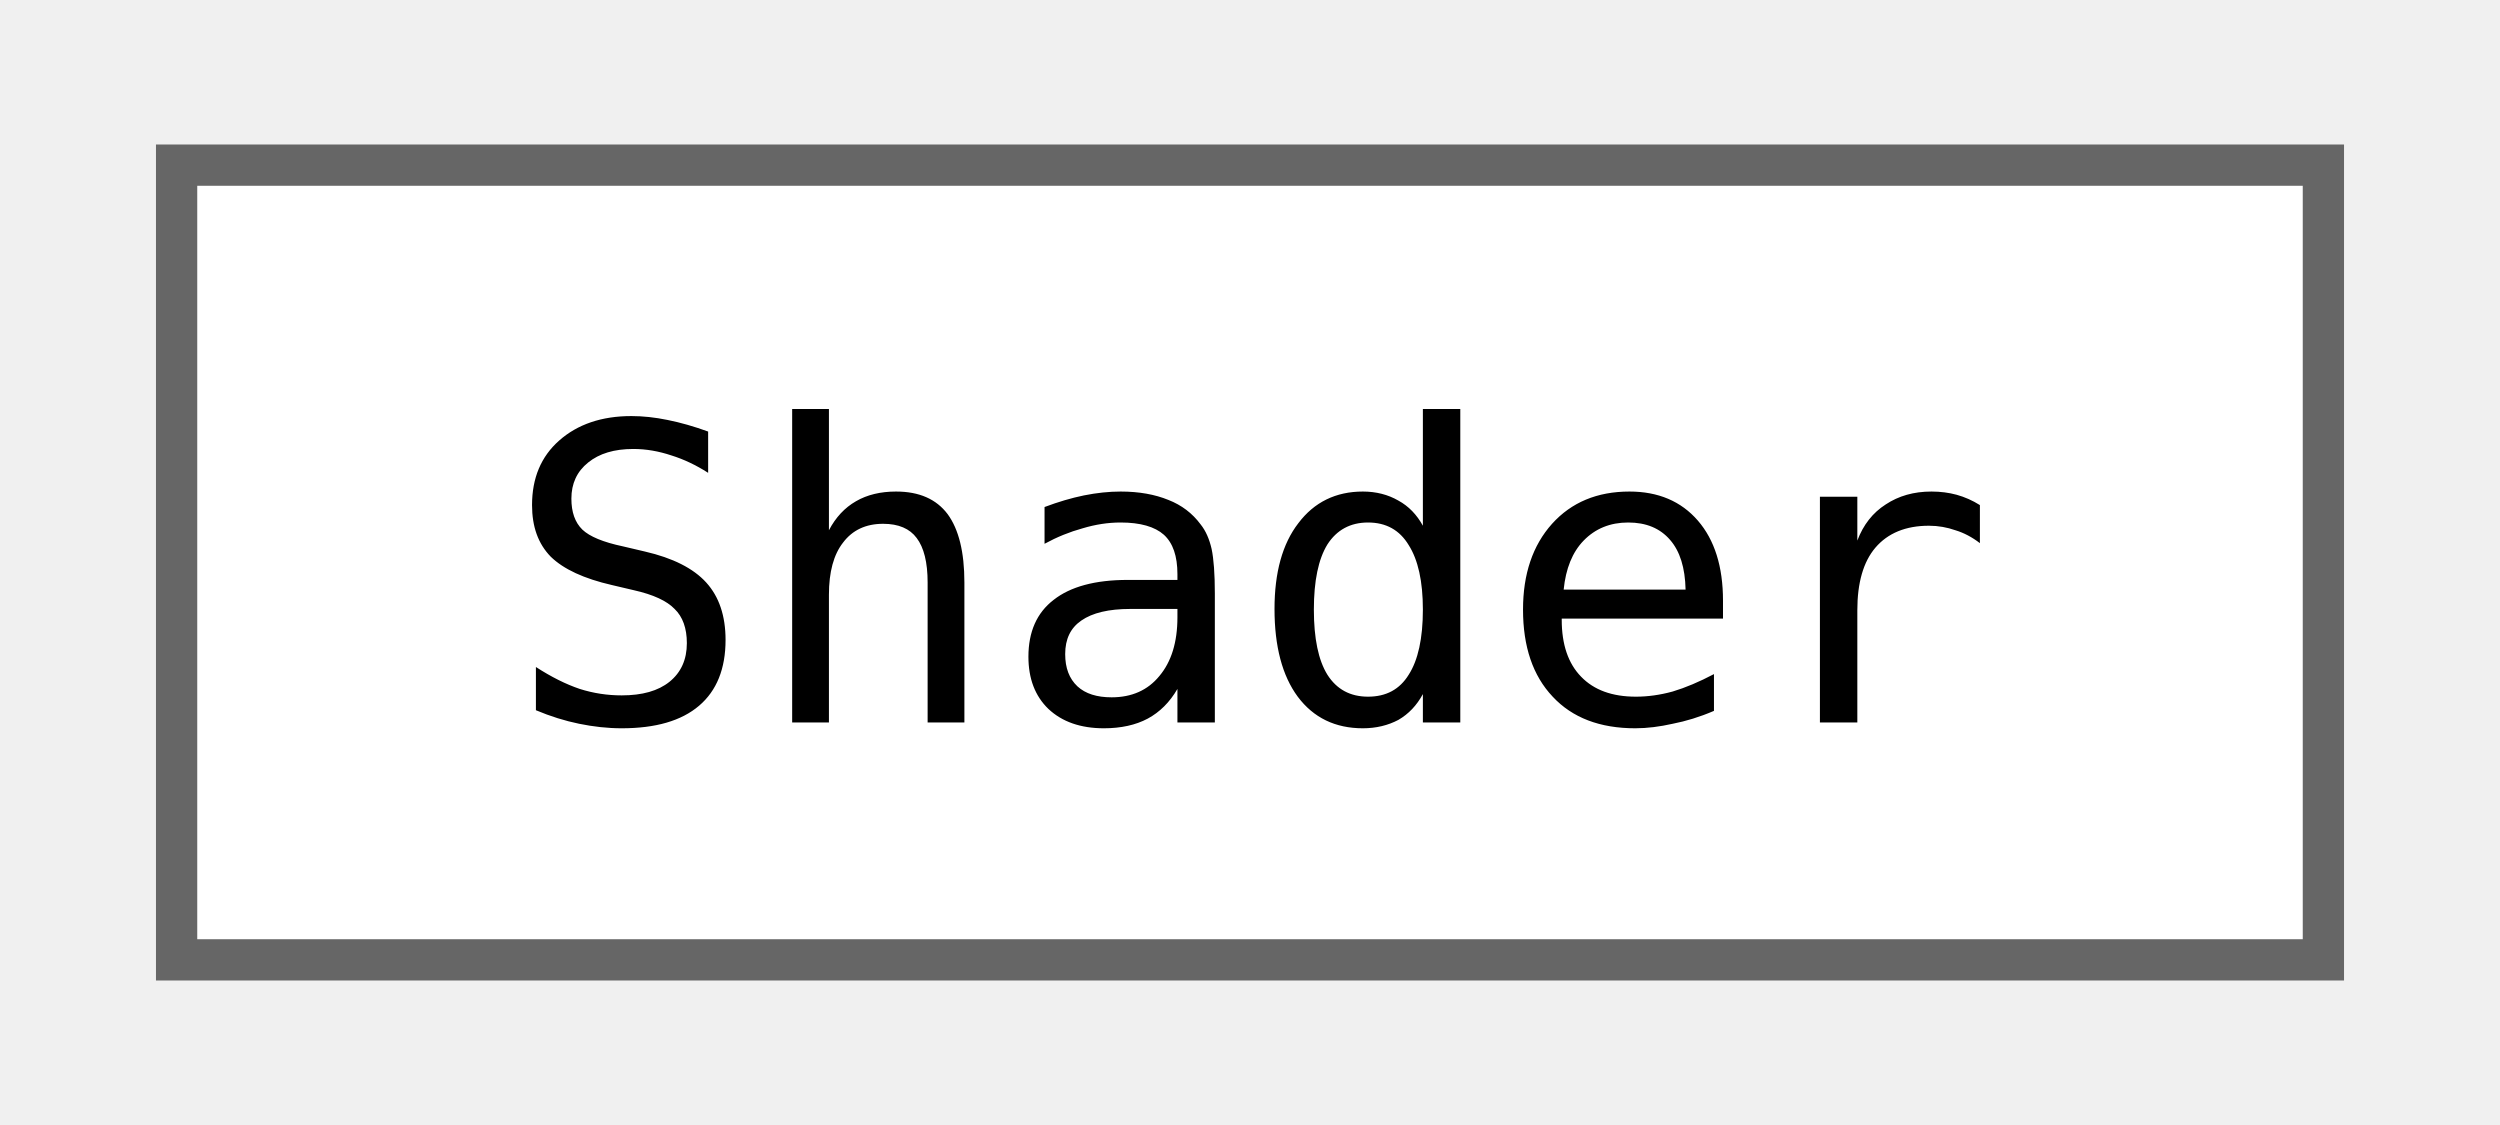
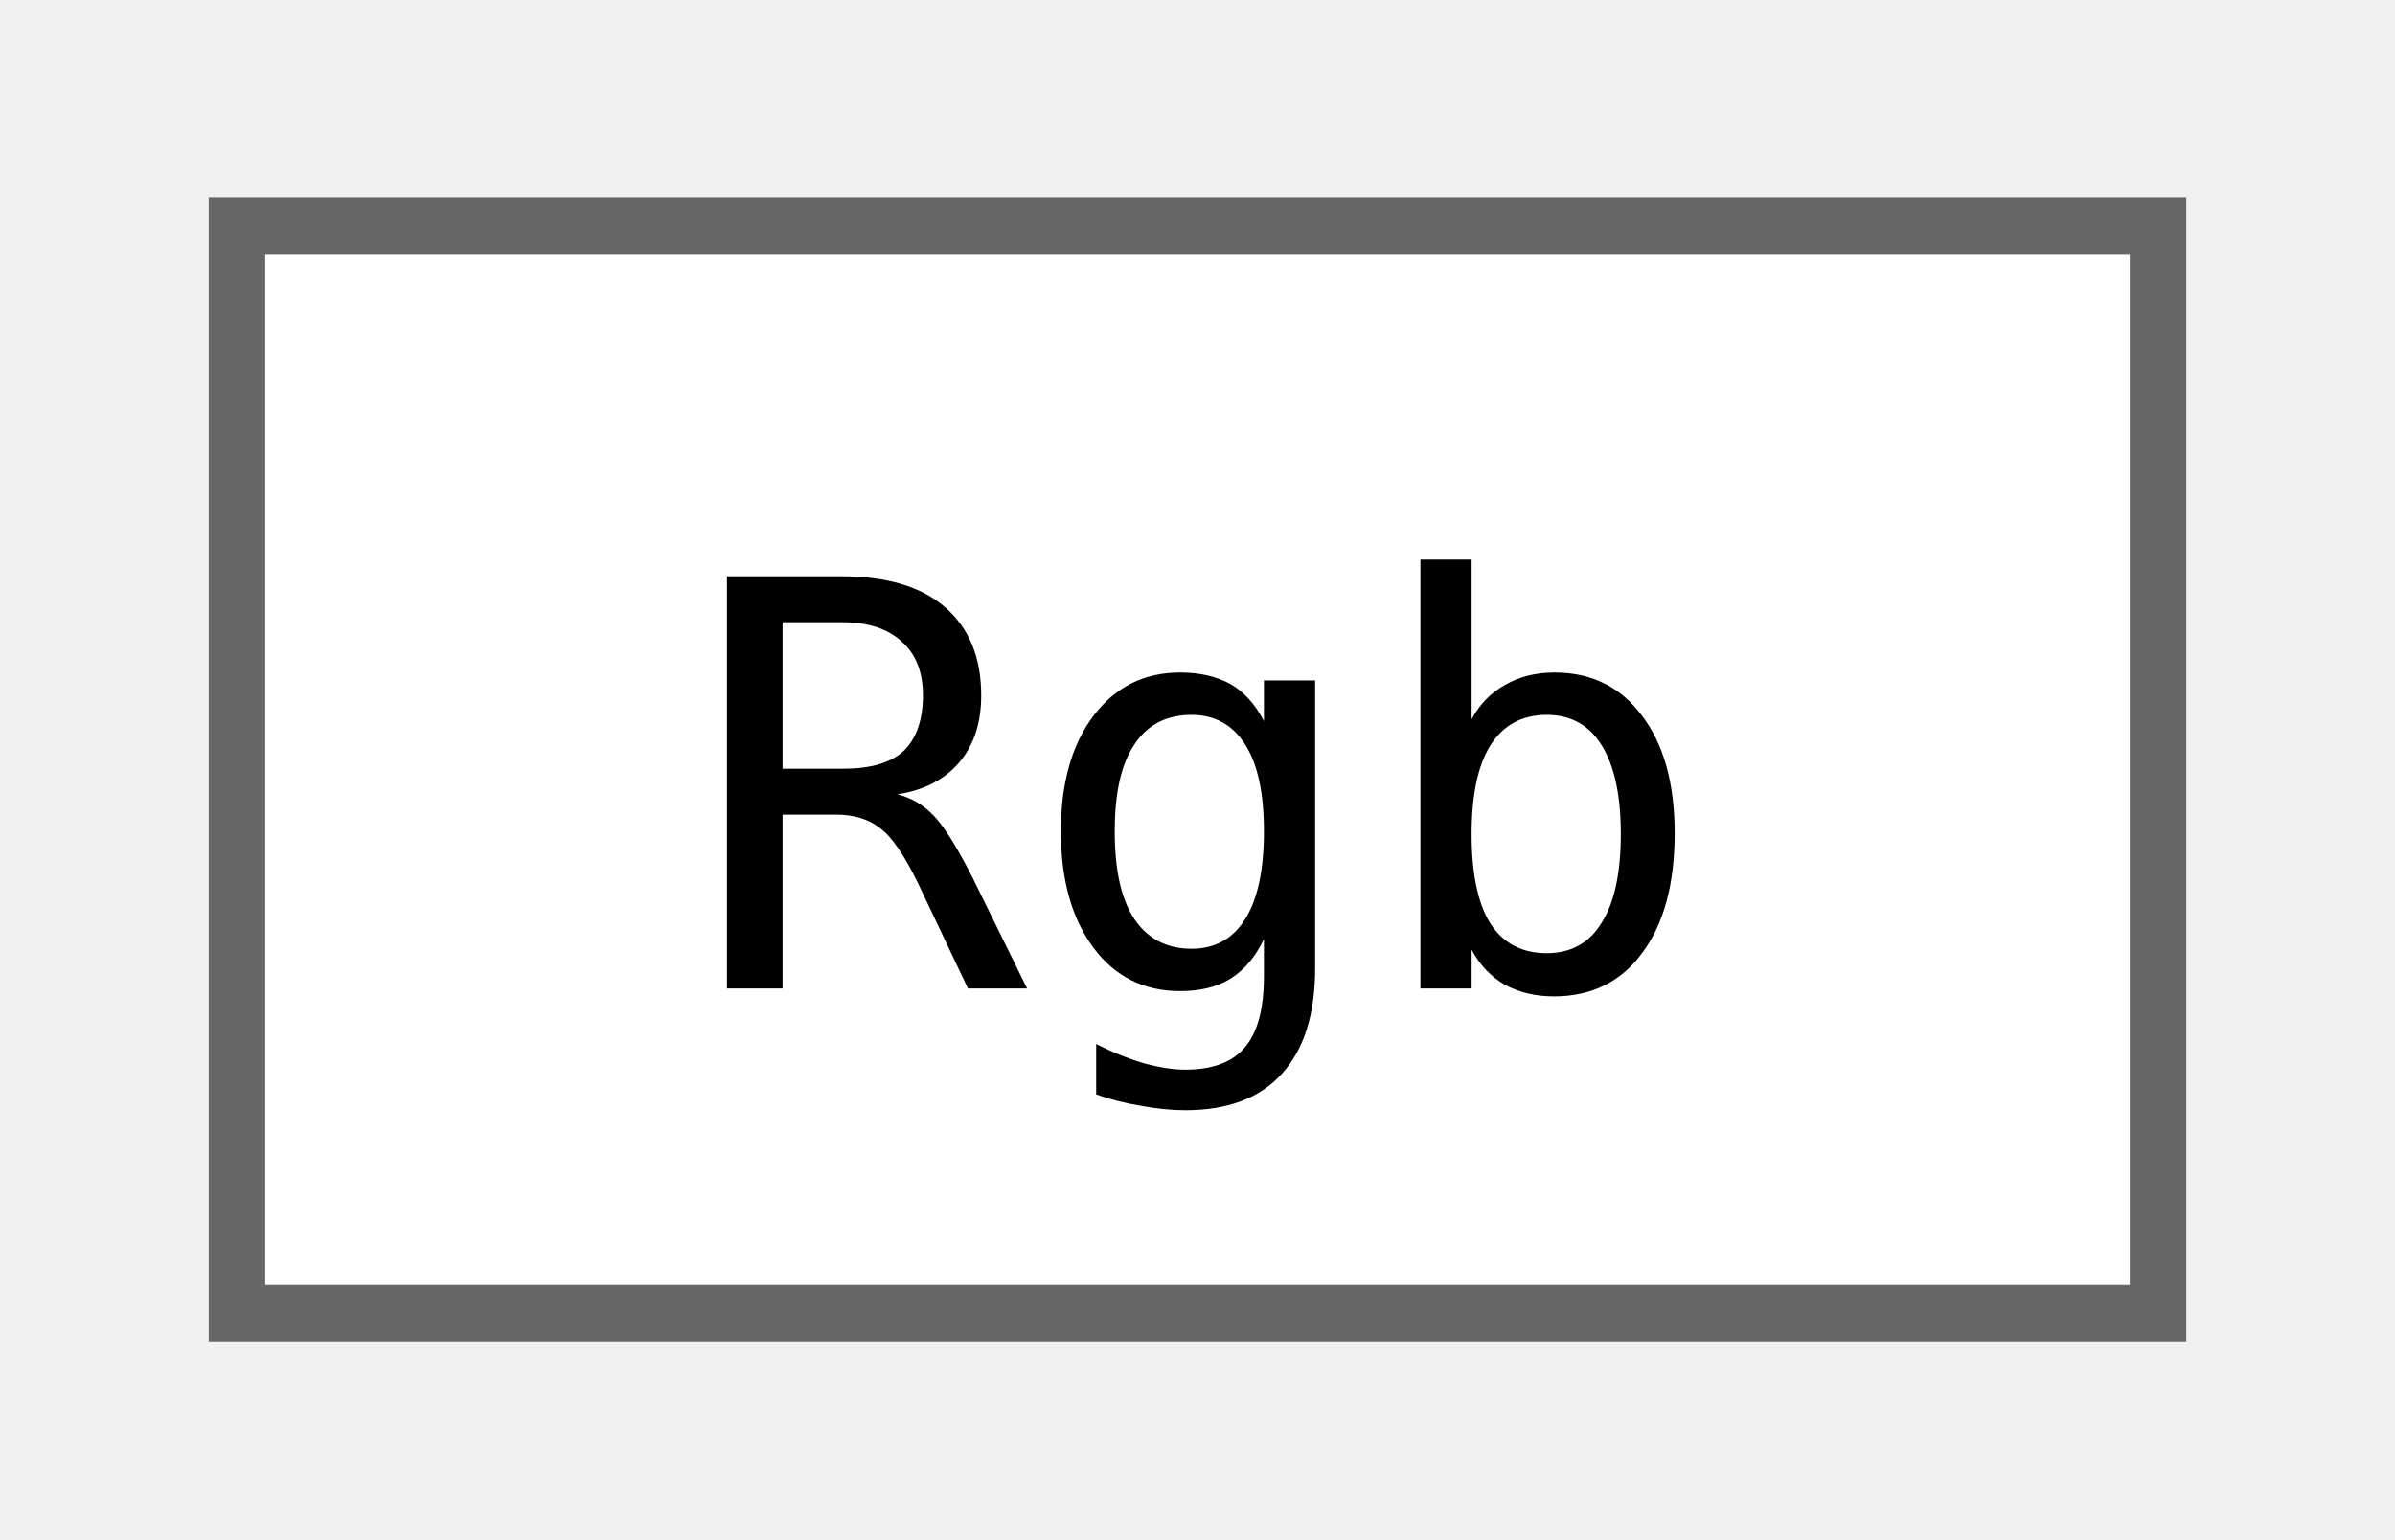
- <svg xmlns="http://www.w3.org/2000/svg" xmlns:xlink="http://www.w3.org/1999/xlink" width="60pt" height="27pt" viewBox="0.00 0.00 60.00 27.25">
+ <svg xmlns="http://www.w3.org/2000/svg" xmlns:xlink="http://www.w3.org/1999/xlink" width="42pt" height="27pt" viewBox="0.00 0.00 42.00 27.25">
  <g id="graph0" class="graph" transform="scale(1 1) rotate(0) translate(4 23.25)">
    <g id="Node000000" class="node">
      <g id="a_Node000000">
-         <a xlink:href="classjngl_1_1Shader.html" target="_top" xlink:title="Fragment or vertex GLSL shader.">
-           <polygon fill="white" stroke="#666666" points="52,-19.25 0,-19.25 0,0 52,0 52,-19.25" />
-           <text text-anchor="middle" x="26" y="-5.75" font-family="ui-monospace,monospace" font-size="10.00">Shader</text>
+         <a xlink:href="classjngl_1_1Rgb.html" target="_top" xlink:title="Object representing a RGB color, new version of jngl::Color (which will be deprecated in the future)">
+           <polygon fill="white" stroke="#666666" points="34,-19.25 0,-19.25 0,0 34,0 34,-19.25" />
+           <text text-anchor="middle" x="17" y="-5.75" font-family="ui-monospace,monospace" font-size="10.00">Rgb</text>
        </a>
      </g>
    </g>
  </g>
</svg>
